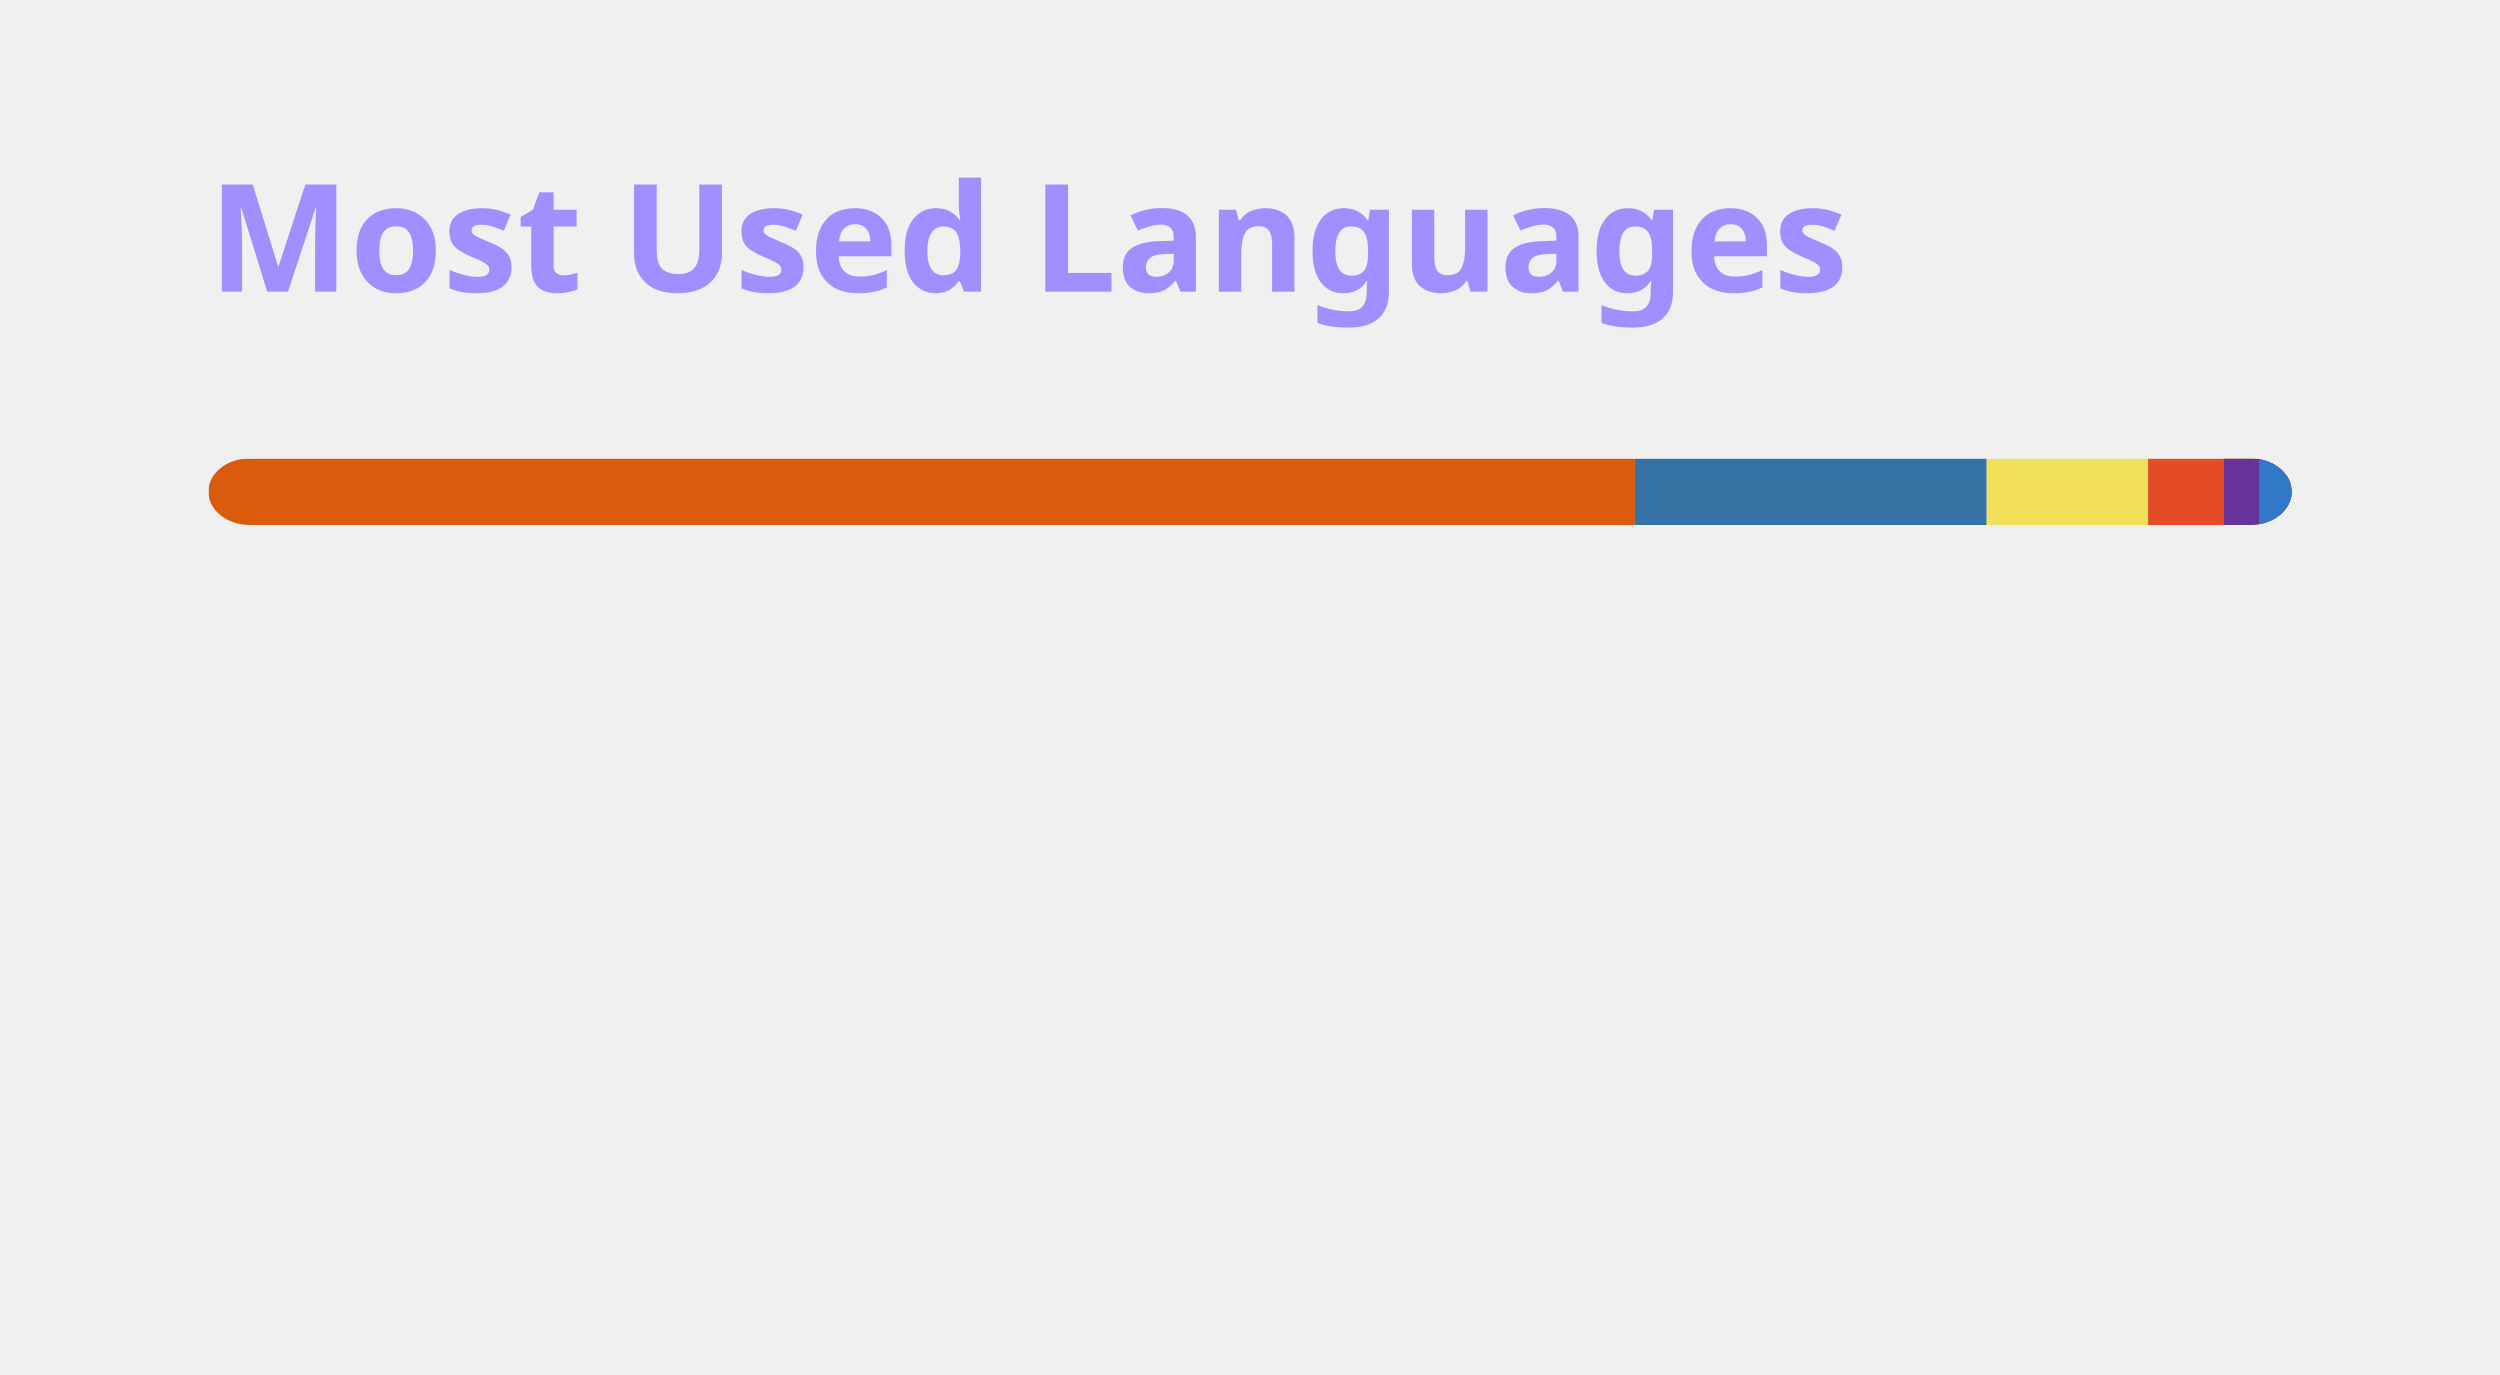
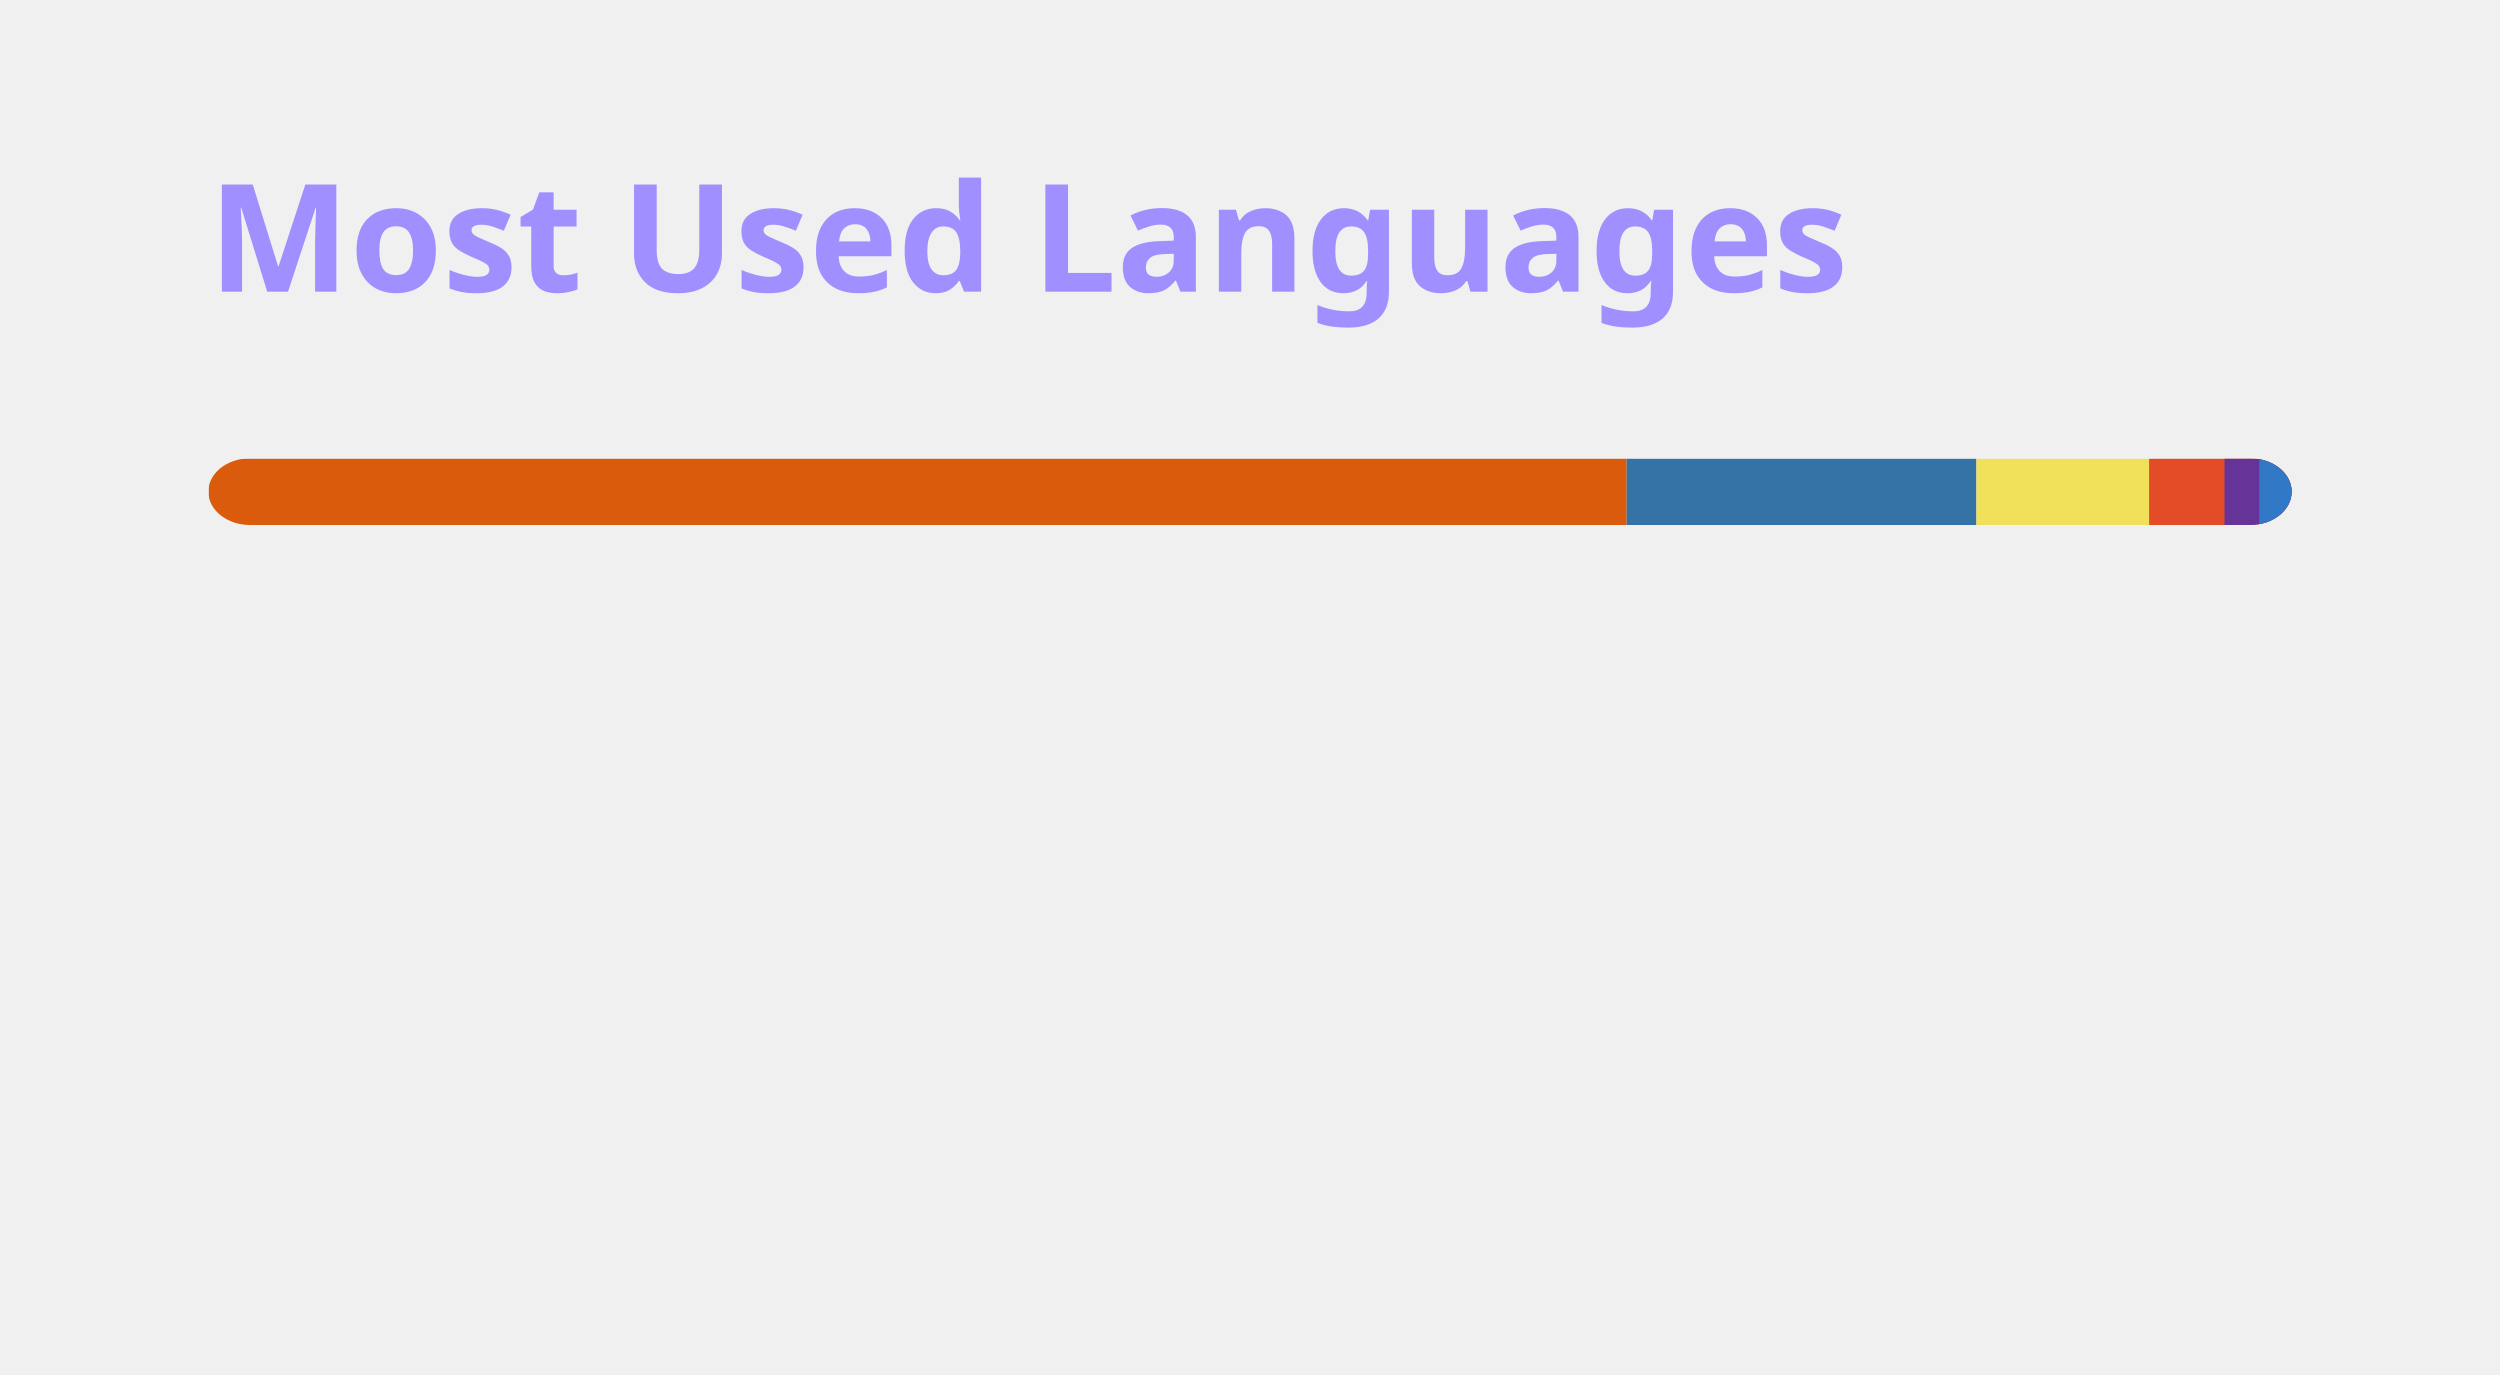
<svg xmlns="http://www.w3.org/2000/svg" width="300" height="165" viewBox="0 0 300 165" fill="none" role="img" aria-labelledby="descId">
  <style>
          .header {
            font: 600 18px 'Segoe UI', Ubuntu, Sans-Serif;
            fill: #9F8FFF;
            animation: fadeInAnimation 0.8s ease-in-out forwards;
          }
          @supports(-moz-appearance: auto) {
            /* Selector detects Firefox */
            .header { font-size: 15.5px; }
          }
          
    @keyframes slideInAnimation {
      from {
        width: 0;
      }
      to {
        width: calc(100%-100px);
      }
    }
    @keyframes growWidthAnimation {
      from {
        width: 0;
      }
      to {
        width: 100%;
      }
    }
    .stat {
      font: 600 14px 'Segoe UI', Ubuntu, "Helvetica Neue", Sans-Serif; fill: #ABA6CE;
    }
    @supports(-moz-appearance: auto) {
      /* Selector detects Firefox */
      .stat { font-size:12px; }
    }
    .bold { font-weight: 700 }
    .lang-name {
      font: 400 11px "Segoe UI", Ubuntu, Sans-Serif;
      fill: #ABA6CE;
    }
    .stagger {
      opacity: 0;
      animation: fadeInAnimation 0.3s ease-in-out forwards;
    }
    #rect-mask rect{
      animation: slideInAnimation 1s ease-in-out forwards;
    }
    .lang-progress{
      animation: growWidthAnimation 0.6s ease-in-out forwards;
    }
    

          
      /* Animations */
      @keyframes scaleInAnimation {
        from {
          transform: translate(-5px, 5px) scale(0);
        }
        to {
          transform: translate(-5px, 5px) scale(1);
        }
      }
      @keyframes fadeInAnimation {
        from {
          opacity: 0;
        }
        to {
          opacity: 1;
        }
      }
    
          
        </style>
  <rect data-testid="card-bg" x="0.5" y="0.5" rx="4.5" height="99%" stroke="#e4e2e2" width="299" fill="#00000000" stroke-opacity="0" />
  <g data-testid="card-title" transform="translate(25, 35)">
    <g transform="translate(0, 0)">
      <text x="0" y="0" class="header" data-testid="header">Most Used Languages</text>
    </g>
  </g>
  <g data-testid="main-card-body" transform="translate(0, 55)">
    <svg data-testid="lang-items" x="25">
      <mask id="rect-mask">
        <rect x="0" y="0" width="250" height="8" fill="white" rx="5" />
      </mask>
-       <rect mask="url(#rect-mask)" data-testid="lang-progress" x="0" y="0" width="171.19" height="8" fill="#DA5B0B" />
-       <rect mask="url(#rect-mask)" data-testid="lang-progress" x="171.19" y="0" width="42.21" height="8" fill="#3572A5" />
-       <rect mask="url(#rect-mask)" data-testid="lang-progress" x="213.4" y="0" width="19.37" height="8" fill="#f1e05a" />
-       <rect mask="url(#rect-mask)" data-testid="lang-progress" x="232.77" y="0" width="19.1" height="8" fill="#e34c26" />
-       <rect mask="url(#rect-mask)" data-testid="lang-progress" x="241.87" y="0" width="14.2" height="8" fill="#663399" />
-       <rect mask="url(#rect-mask)" data-testid="lang-progress" x="246.07" y="0" width="13.92" height="8" fill="#3178c6" />
+       <rect mask="url(#rect-mask)" data-testid="lang-progress" x="0" y="0" width="170.2" height="8" fill="#DA5B0B" />
+       <rect mask="url(#rect-mask)" data-testid="lang-progress" x="170.2" y="0" width="41.97" height="8" fill="#3572A5" />
+       <rect mask="url(#rect-mask)" data-testid="lang-progress" x="212.17" y="0" width="20.72" height="8" fill="#f1e05a" />
+       <rect mask="url(#rect-mask)" data-testid="lang-progress" x="232.89" y="0" width="19.05" height="8" fill="#e34c26" />
+       <rect mask="url(#rect-mask)" data-testid="lang-progress" x="241.94" y="0" width="14.17" height="8" fill="#663399" />
+       <rect mask="url(#rect-mask)" data-testid="lang-progress" x="246.11" y="0" width="13.9" height="8" fill="#3178c6" />
      <g transform="translate(0, 25)">
        <g transform="translate(0, 0)">
          <g transform="translate(0, 0)">
            <g class="stagger" style="animation-delay: 450ms">
              <circle cx="5" cy="6" r="5" fill="#DA5B0B" />
              <text data-testid="lang-name" x="15" y="10" class="lang-name">
-         Jupyter Notebook 68.48%
+         Jupyter Notebook 68.08%
      </text>
            </g>
          </g>
          <g transform="translate(0, 25)">
            <g class="stagger" style="animation-delay: 600ms">
              <circle cx="5" cy="6" r="5" fill="#3572A5" />
              <text data-testid="lang-name" x="15" y="10" class="lang-name">
-         Python 16.89%
+         Python 16.79%
      </text>
            </g>
          </g>
          <g transform="translate(0, 50)">
            <g class="stagger" style="animation-delay: 750ms">
              <circle cx="5" cy="6" r="5" fill="#f1e05a" />
              <text data-testid="lang-name" x="15" y="10" class="lang-name">
-         JavaScript 7.75%
+         JavaScript 8.29%
      </text>
            </g>
          </g>
        </g>
        <g transform="translate(150, 0)">
          <g transform="translate(0, 0)">
            <g class="stagger" style="animation-delay: 450ms">
              <circle cx="5" cy="6" r="5" fill="#e34c26" />
              <text data-testid="lang-name" x="15" y="10" class="lang-name">
-         HTML 3.64%
+         HTML 3.62%
      </text>
            </g>
          </g>
          <g transform="translate(0, 25)">
            <g class="stagger" style="animation-delay: 600ms">
              <circle cx="5" cy="6" r="5" fill="#663399" />
              <text data-testid="lang-name" x="15" y="10" class="lang-name">
-         CSS 1.68%
+         CSS 1.67%
      </text>
            </g>
          </g>
          <g transform="translate(0, 50)">
            <g class="stagger" style="animation-delay: 750ms">
              <circle cx="5" cy="6" r="5" fill="#3178c6" />
              <text data-testid="lang-name" x="15" y="10" class="lang-name">
-         TypeScript 1.57%
+         TypeScript 1.56%
      </text>
            </g>
          </g>
        </g>
      </g>
    </svg>
  </g>
</svg>
